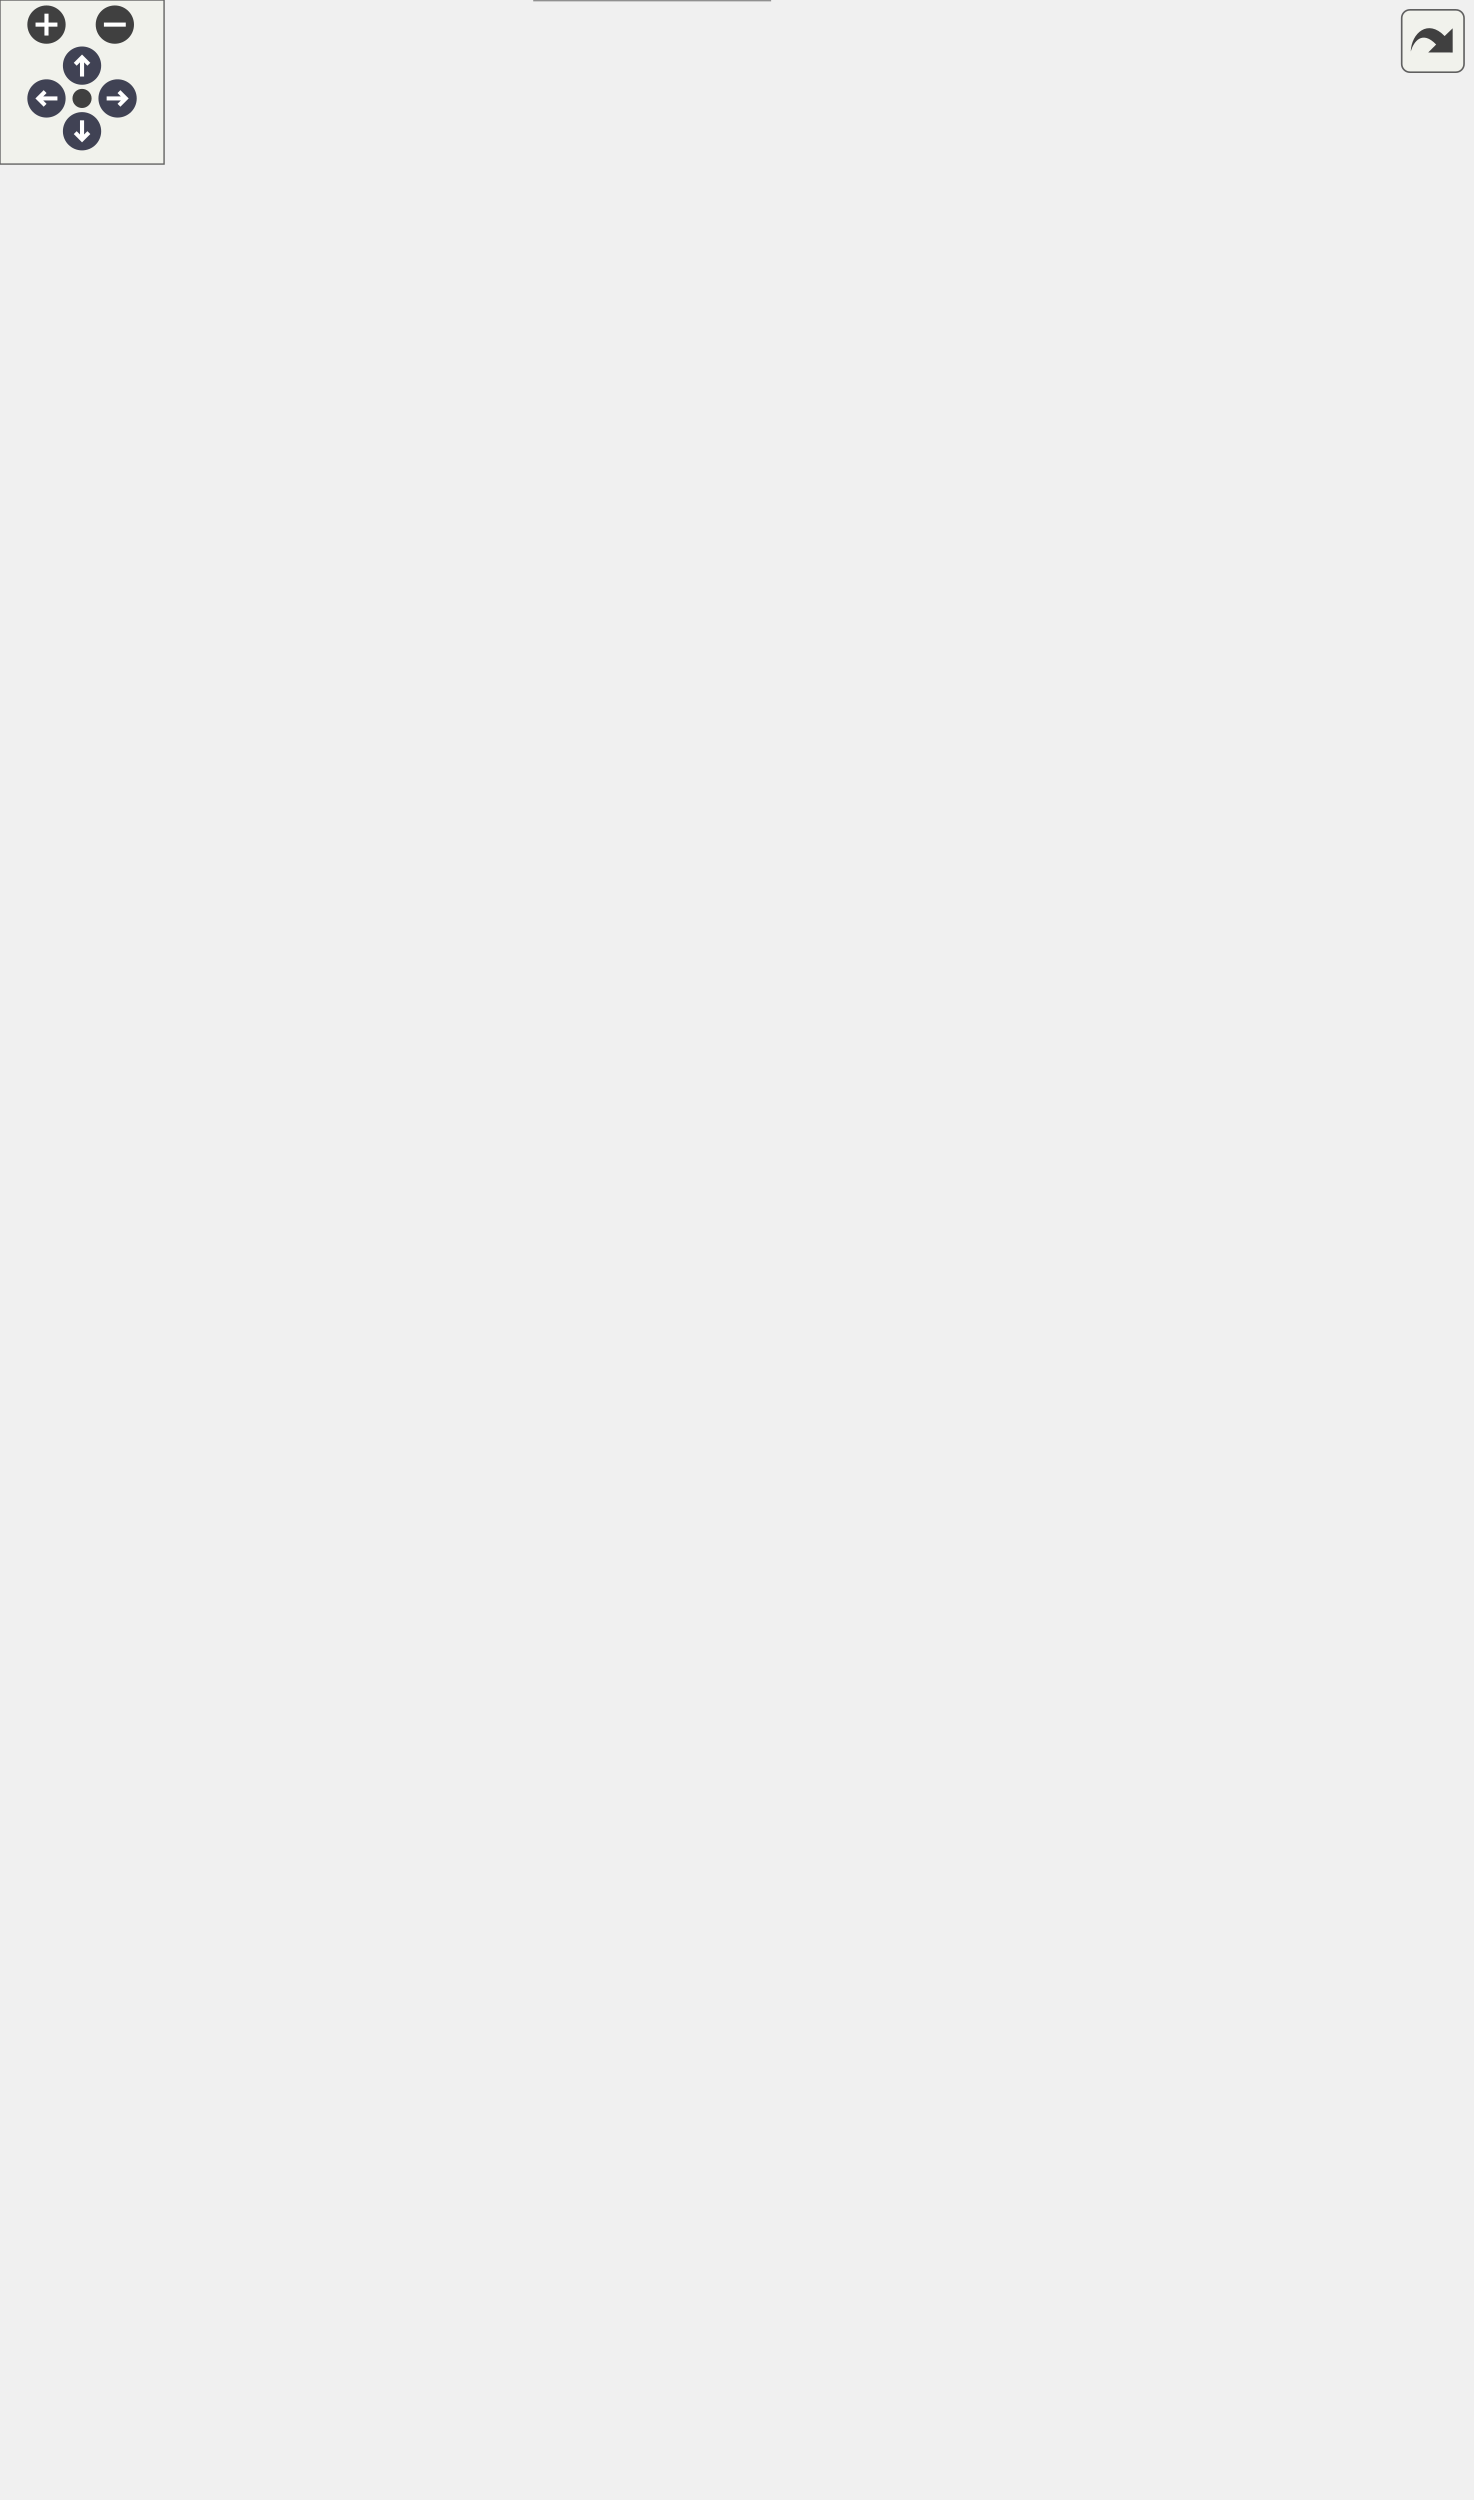
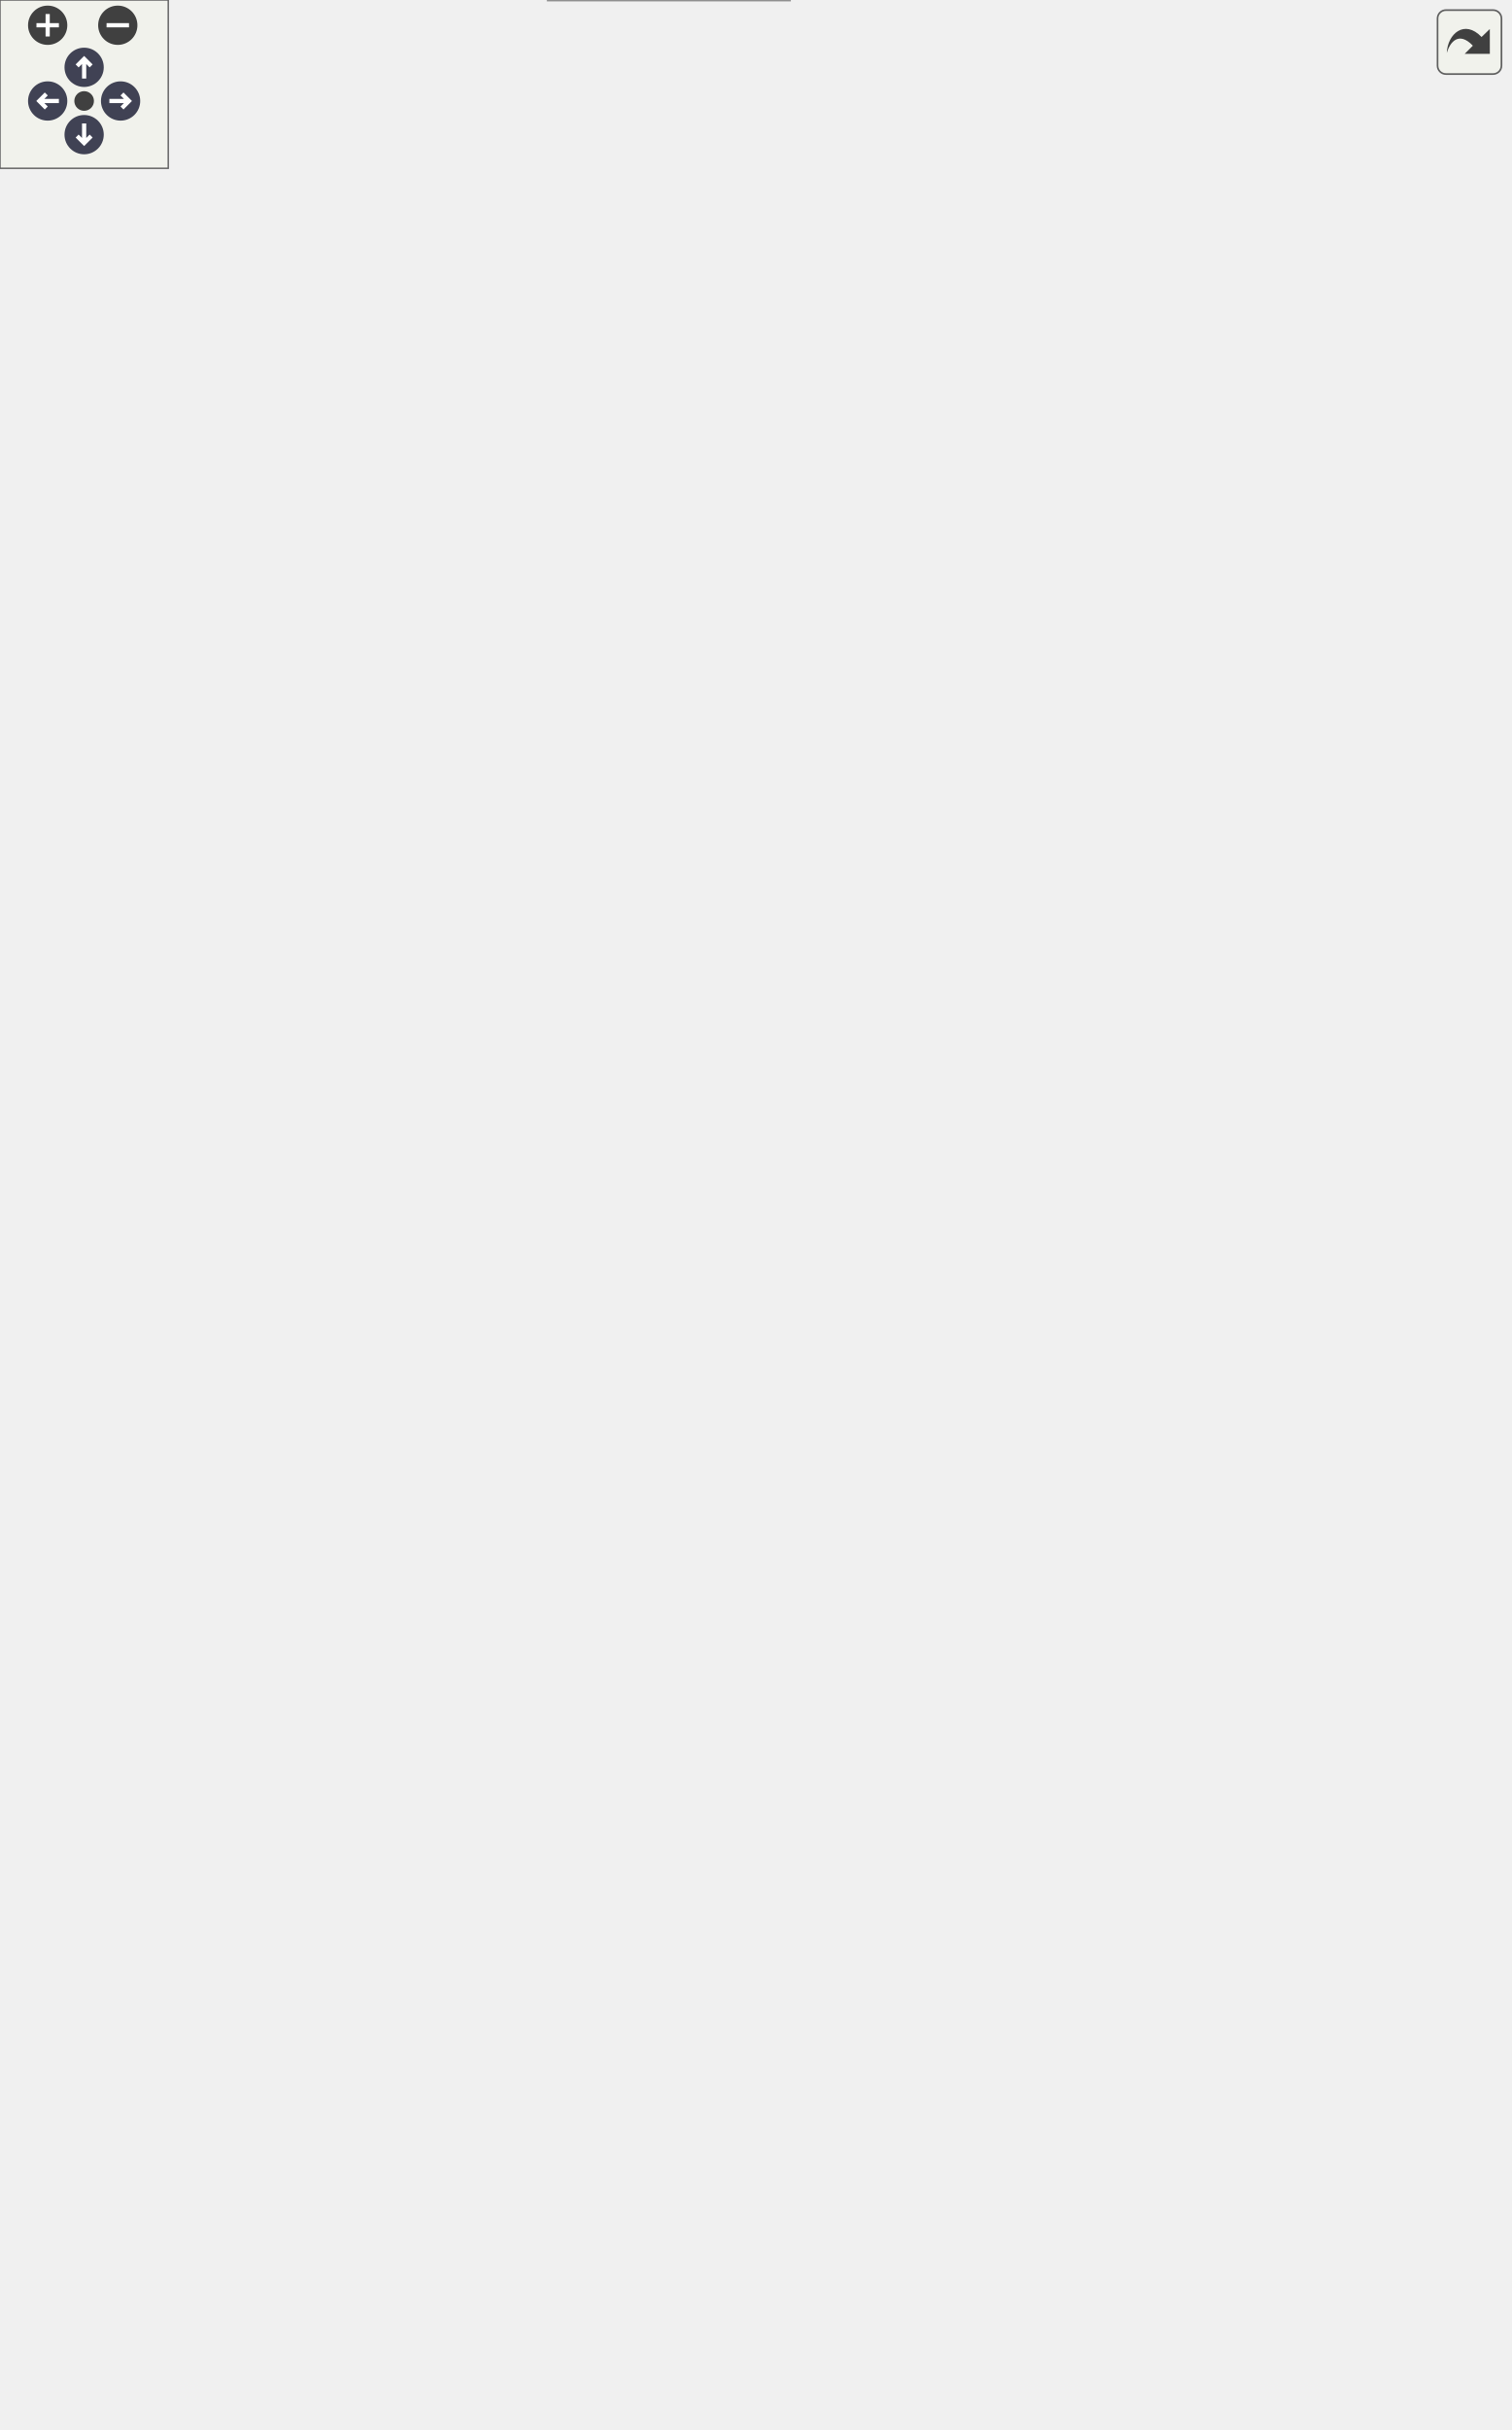
<svg xmlns="http://www.w3.org/2000/svg" xmlns:xlink="http://www.w3.org/1999/xlink" id="main" version="1.1" xml:space="preserve">
  <style type="text/css">
.node, .edge {opacity: 0.7;}
.node.selected, .edge.selected {opacity: 1;}
.edge:hover path { stroke: red; }
.edge:hover polygon { stroke: red; fill: red; }
</style>
  <defs>
    <circle id="rim" cx="0" cy="0" r="7" />
    <circle id="rim2" cx="0" cy="0" r="3.5" />
    <g id="zoomPlus">
      <use xlink:href="#rim" fill="#404040">
        <set attributeName="fill" to="#808080" begin="zoomplus.mouseover" end="zoomplus.mouseout" />
      </use>
      <path d="M-4,0h8M0,-4v8" fill="none" stroke="white" stroke-width="1.5" pointer-events="none" />
    </g>
    <g id="zoomMin">
      <use xlink:href="#rim" fill="#404040">
        <set attributeName="fill" to="#808080" begin="zoomminus.mouseover" end="zoomminus.mouseout" />
      </use>
      <path d="M-4,0h8" fill="none" stroke="white" stroke-width="1.5" pointer-events="none" />
    </g>
    <g id="arrowUp" transform="translate(30 24)">
      <use xlink:href="#rim" />
      <path pointer-events="none" fill="none" stroke="white" stroke-width="1.5" d="M0,-3.0v7 M-2.5,-0.5L0,-3.0L2.5,-0.5" />
    </g>
    <g id="arrowRight" transform="rotate(90) translate(36 -43)">
      <use xlink:href="#rim" />
      <path pointer-events="none" fill="none" stroke="white" stroke-width="1.5" d="M0,-3.0v7 M-2.5,-0.5L0,-3.0L2.5,-0.5" />
    </g>
    <g id="arrowDown" transform="rotate(180) translate(-30 -48)">
      <use xlink:href="#rim" />
      <path pointer-events="none" fill="none" stroke="white" stroke-width="1.5" d="M0,-3.0v7 M-2.5,-0.5L0,-3.0L2.5,-0.5" />
    </g>
    <g id="arrowLeft" transform="rotate(270) translate(-36 17)">
      <use xlink:href="#rim" />
      <path pointer-events="none" fill="none" stroke="white" stroke-width="1.5" d="M0,-3.0v7 M-2.5,-0.5L0,-3.0L2.5,-0.5" />
    </g>
    <g id="resetDef">
      <use xlink:href="#rim2" fill="#404040">
        <set attributeName="fill" to="#808080" begin="reset.mouseover" end="reset.mouseout" />
      </use>
    </g>
  </defs>
  <svg id="graph" class="graph">
    <g id="viewport">
      <g id="Node000001" class="node">
        <g id="a_Node000001">
          <a xlink:title=" ">
-             <polygon fill="#999999" stroke="#666666" points="123,-430.5 0,-430.5 0,-400.5 123,-400.5 123,-430.5" />
-             <text text-anchor="start" x="8" y="-418.5" font-family="Helvetica,sans-Serif" font-size="10.00">m_start_up::s_finalize</text>
-             <text text-anchor="middle" x="61.5" y="-407.5" font-family="Helvetica,sans-Serif" font-size="10.00">_modules</text>
+             <polygon fill="#999999" stroke="#666666" points="123,-406.5 0,-406.5 0,-376.5 123,-376.5 123,-406.5" />
+             <text text-anchor="start" x="8" y="-394.5" font-family="Helvetica,sans-Serif" font-size="10.00">m_start_up::s_finalize</text>
+             <text text-anchor="middle" x="61.5" y="-383.5" font-family="Helvetica,sans-Serif" font-size="10.00">_modules</text>
          </a>
        </g>
      </g>
      <g id="Node000002" class="node">
        <g id="a_Node000002">
          <a xlink:href="m__body__forces_8fpp_8f90.html#a443d3a65ceb45e6da170a6dc419d52c3" target="_top" xlink:title=" ">
-             <polygon fill="white" stroke="#666666" points="302,-853.5 175,-853.5 175,-823.5 302,-823.5 302,-853.5" />
-             <text text-anchor="start" x="183" y="-841.5" font-family="Helvetica,sans-Serif" font-size="10.00">s_finalize_body_forces</text>
-             <text text-anchor="middle" x="238.5" y="-830.5" font-family="Helvetica,sans-Serif" font-size="10.00">_module</text>
+             <polygon fill="white" stroke="#666666" points="302,-805.5 175,-805.5 175,-775.5 302,-775.5 302,-805.5" />
+             <text text-anchor="start" x="183" y="-793.5" font-family="Helvetica,sans-Serif" font-size="10.00">s_finalize_body_forces</text>
+             <text text-anchor="middle" x="238.5" y="-782.5" font-family="Helvetica,sans-Serif" font-size="10.00">_module</text>
          </a>
        </g>
      </g>
      <g id="edge1_Node000001_Node000002" class="edge">
        <g id="a_edge1_Node000001_Node000002">
          <a xlink:title=" ">
-             <path fill="none" stroke="#63b8ff" d="M64.18,-430.8C71.73,-496.83 104.5,-756.67 159,-814.5 161.11,-816.74 163.42,-818.77 165.88,-820.61" />
-             <polygon fill="#63b8ff" stroke="#63b8ff" points="164.44,-823.83 174.77,-826.18 168.15,-817.9 164.44,-823.83" />
+             <path fill="none" stroke="#63b8ff" d="M64.43,-406.73C72.73,-470.17 107.43,-712.57 159,-766.5 161.12,-768.72 163.45,-770.74 165.92,-772.57" />
+             <polygon fill="#63b8ff" stroke="#63b8ff" points="164.5,-775.81 174.84,-778.11 168.19,-769.86 164.5,-775.81" />
          </a>
        </g>
      </g>
      <g id="Node000003" class="node">
        <g id="a_Node000003">
          <a xlink:href="m__cbc_8fpp_8f90.html#af95ddc6a0b29deb32b0a8d0bd560c4e3" target="_top" xlink:title="Module deallocation and/or disassociation procedures.">
-             <polygon fill="white" stroke="#666666" points="301.5,-805 175.5,-805 175.5,-786 301.5,-786 301.5,-805" />
-             <text text-anchor="middle" x="238.5" y="-793" font-family="Helvetica,sans-Serif" font-size="10.00">s_finalize_cbc_module</text>
+             <polygon fill="white" stroke="#666666" points="301.5,-757 175.5,-757 175.5,-738 301.5,-738 301.5,-757" />
+             <text text-anchor="middle" x="238.5" y="-745" font-family="Helvetica,sans-Serif" font-size="10.00">s_finalize_cbc_module</text>
          </a>
        </g>
      </g>
      <g id="edge2_Node000001_Node000003" class="edge">
        <g id="a_edge2_Node000001_Node000003">
          <a xlink:title=" ">
-             <path fill="none" stroke="#63b8ff" d="M64.48,-430.67C72.9,-492.71 107.6,-726.3 159,-776.5 161.28,-778.73 163.78,-780.71 166.44,-782.48" />
-             <polygon fill="#63b8ff" stroke="#63b8ff" points="164.94,-785.65 175.39,-787.39 168.31,-779.51 164.94,-785.65" />
+             <path fill="none" stroke="#63b8ff" d="M61.89,-406.58C60.64,-459.32 63.92,-637.28 159,-728.5 161.3,-730.71 163.82,-732.68 166.49,-734.43" />
+             <polygon fill="#63b8ff" stroke="#63b8ff" points="165.02,-737.61 175.48,-739.31 168.36,-731.46 165.02,-737.61" />
          </a>
        </g>
      </g>
      <g id="Node000005" class="node">
        <g id="a_Node000005">
          <a xlink:href="m__data__output_8fpp_8f90.html#a5c99917e47ac8f5de3d4d589427d4505" target="_top" xlink:title="Module deallocation and/or disassociation procedures.">
-             <polygon fill="white" stroke="#666666" points="301.5,-767.5 175.5,-767.5 175.5,-737.5 301.5,-737.5 301.5,-767.5" />
-             <text text-anchor="start" x="183.5" y="-755.5" font-family="Helvetica,sans-Serif" font-size="10.00">s_finalize_data_output</text>
-             <text text-anchor="middle" x="238.5" y="-744.5" font-family="Helvetica,sans-Serif" font-size="10.00">_module</text>
+             <polygon fill="white" stroke="#666666" points="301.5,-719.5 175.5,-719.5 175.5,-689.5 301.5,-689.5 301.5,-719.5" />
+             <text text-anchor="start" x="183.5" y="-707.5" font-family="Helvetica,sans-Serif" font-size="10.00">s_finalize_data_output</text>
+             <text text-anchor="middle" x="238.5" y="-696.5" font-family="Helvetica,sans-Serif" font-size="10.00">_module</text>
          </a>
        </g>
      </g>
      <g id="edge4_Node000001_Node000005" class="edge">
        <g id="a_edge4_Node000001_Node000005">
          <a xlink:title=" ">
-             <path fill="none" stroke="#63b8ff" d="M62.48,-430.72C63.25,-480.82 72.65,-642.35 159,-728.5 161.37,-730.87 163.97,-733 166.73,-734.92" />
-             <polygon fill="#63b8ff" stroke="#63b8ff" points="165.06,-738 175.45,-740.09 168.63,-731.98 165.06,-738" />
+             <path fill="none" stroke="#63b8ff" d="M62.92,-406.57C65.09,-454.01 78.32,-601.85 159,-680.5 161.27,-682.72 163.75,-684.73 166.37,-686.56" />
+             <polygon fill="#63b8ff" stroke="#63b8ff" points="164.78,-689.69 175.17,-691.78 168.36,-683.67 164.78,-689.69" />
          </a>
        </g>
      </g>
      <g id="Node000006" class="node">
        <g id="a_Node000006">
          <a xlink:href="namespacem__derived__variables.html#ae8a62a7f25d9ea256e7c213c850c7070" target="_top" xlink:title="Deallocation procedures for the module.">
-             <polygon fill="white" stroke="#666666" points="298,-719 179,-719 179,-678 298,-678 298,-719" />
-             <text text-anchor="start" x="187" y="-707" font-family="Helvetica,sans-Serif" font-size="10.00">m_derived_variables</text>
-             <text text-anchor="start" x="187" y="-696" font-family="Helvetica,sans-Serif" font-size="10.00">::s_finalize_derived</text>
-             <text text-anchor="middle" x="238.5" y="-685" font-family="Helvetica,sans-Serif" font-size="10.00">_variables_module</text>
+             <polygon fill="white" stroke="#666666" points="298,-671 179,-671 179,-630 298,-630 298,-671" />
+             <text text-anchor="start" x="187" y="-659" font-family="Helvetica,sans-Serif" font-size="10.00">m_derived_variables</text>
+             <text text-anchor="start" x="187" y="-648" font-family="Helvetica,sans-Serif" font-size="10.00">::s_finalize_derived</text>
+             <text text-anchor="middle" x="238.5" y="-637" font-family="Helvetica,sans-Serif" font-size="10.00">_variables_module</text>
          </a>
        </g>
      </g>
      <g id="edge5_Node000001_Node000006" class="edge">
        <g id="a_edge5_Node000001_Node000006">
          <a xlink:title=" ">
-             <path fill="none" stroke="#63b8ff" d="M63.95,-430.71C68.87,-474.12 88.8,-599.94 159,-669.5 162.28,-672.75 165.96,-675.64 169.88,-678.21" />
-             <polygon fill="#63b8ff" stroke="#63b8ff" points="168.4,-681.4 178.81,-683.34 171.88,-675.33 168.4,-681.4" />
+             <path fill="none" stroke="#63b8ff" d="M64.64,-406.74C71.12,-447.39 94.26,-559.51 159,-621.5 162.34,-624.69 166.06,-627.54 170.01,-630.08" />
+             <polygon fill="#63b8ff" stroke="#63b8ff" points="168.56,-633.28 178.99,-635.16 172.01,-627.19 168.56,-633.28" />
          </a>
        </g>
      </g>
      <g id="Node000009" class="node">
        <g id="a_Node000009">
          <a xlink:href="m__fftw_8fpp_8f90.html#a4724c38572698afaf830fd7e58864ed2" target="_top" xlink:title="The purpose of this subroutine is to destroy the fftw plan that will be used in the forward and backw...">
-             <polygon fill="white" stroke="#666666" points="302.5,-660 174.5,-660 174.5,-641 302.5,-641 302.5,-660" />
-             <text text-anchor="middle" x="238.5" y="-648" font-family="Helvetica,sans-Serif" font-size="10.00">s_finalize_fftw_module</text>
+             <polygon fill="white" stroke="#666666" points="302.5,-612 174.5,-612 174.5,-593 302.5,-593 302.5,-612" />
+             <text text-anchor="middle" x="238.5" y="-600" font-family="Helvetica,sans-Serif" font-size="10.00">s_finalize_fftw_module</text>
          </a>
        </g>
      </g>
      <g id="edge8_Node000001_Node000009" class="edge">
        <g id="a_edge8_Node000001_Node000009">
          <a xlink:title=" ">
-             <path fill="none" stroke="#63b8ff" d="M64.62,-430.52C71,-469.98 93.81,-577.25 159,-631.5 161.03,-633.19 163.18,-634.73 165.43,-636.14" />
-             <polygon fill="#63b8ff" stroke="#63b8ff" points="164.05,-639.37 174.53,-640.94 167.32,-633.17 164.05,-639.37" />
+             <path fill="none" stroke="#63b8ff" d="M65.57,-406.72C73.77,-443.27 99.7,-536.4 159,-583.5 161.19,-585.24 163.51,-586.82 165.94,-588.26" />
+             <polygon fill="#63b8ff" stroke="#63b8ff" points="164.59,-591.51 175.1,-592.89 167.75,-585.26 164.59,-591.51" />
          </a>
        </g>
      </g>
      <g id="Node000010" class="node">
        <g id="a_Node000010">
          <a xlink:href="m__global__parameters_8fpp_8f90.html#a9833b61cf2ce198eca8f0adb4b73f512" target="_top" xlink:title="Module deallocation and/or disassociation procedures.">
-             <polygon fill="white" stroke="#666666" points="318,-622.5 159,-622.5 159,-592.5 318,-592.5 318,-622.5" />
-             <text text-anchor="start" x="167" y="-610.5" font-family="Helvetica,sans-Serif" font-size="10.00">s_finalize_global_parameters</text>
-             <text text-anchor="middle" x="238.5" y="-599.5" font-family="Helvetica,sans-Serif" font-size="10.00">_module</text>
+             <polygon fill="white" stroke="#666666" points="318,-574.5 159,-574.5 159,-544.5 318,-544.5 318,-574.5" />
+             <text text-anchor="start" x="167" y="-562.5" font-family="Helvetica,sans-Serif" font-size="10.00">s_finalize_global_parameters</text>
+             <text text-anchor="middle" x="238.5" y="-551.5" font-family="Helvetica,sans-Serif" font-size="10.00">_module</text>
          </a>
        </g>
      </g>
      <g id="edge9_Node000001_Node000010" class="edge">
        <g id="a_edge9_Node000001_Node000010">
          <a xlink:title=" ">
-             <path fill="none" stroke="#63b8ff" d="M66.94,-430.57C77.38,-463.4 106.66,-541.77 159,-583.5 160.77,-584.91 162.61,-586.23 164.53,-587.48" />
-             <polygon fill="#63b8ff" stroke="#63b8ff" points="162.86,-590.56 173.28,-592.47 166.32,-584.48 162.86,-590.56" />
+             <path fill="none" stroke="#63b8ff" d="M68.49,-406.62C80.87,-435.95 112.12,-500.7 159,-535.5 160.86,-536.88 162.8,-538.18 164.8,-539.41" />
+             <polygon fill="#63b8ff" stroke="#63b8ff" points="163.46,-542.66 173.93,-544.33 166.79,-536.5 163.46,-542.66" />
          </a>
        </g>
      </g>
      <g id="Node000011" class="node">
        <g id="a_Node000011">
          <a xlink:href="m__hyperelastic_8fpp_8f90.html#ae2824004655839651fc4de6bb6b52b79" target="_top" xlink:title=" ">
-             <polygon fill="white" stroke="#666666" points="302.5,-574.5 174.5,-574.5 174.5,-544.5 302.5,-544.5 302.5,-574.5" />
-             <text text-anchor="start" x="182.5" y="-562.5" font-family="Helvetica,sans-Serif" font-size="10.00">s_finalize_hyperelastic</text>
-             <text text-anchor="middle" x="238.5" y="-551.5" font-family="Helvetica,sans-Serif" font-size="10.00">_module</text>
+             <polygon fill="white" stroke="#666666" points="302.5,-526.5 174.5,-526.5 174.5,-496.5 302.5,-496.5 302.5,-526.5" />
+             <text text-anchor="start" x="182.5" y="-514.5" font-family="Helvetica,sans-Serif" font-size="10.00">s_finalize_hyperelastic</text>
+             <text text-anchor="middle" x="238.5" y="-503.5" font-family="Helvetica,sans-Serif" font-size="10.00">_module</text>
          </a>
        </g>
      </g>
      <g id="edge10_Node000001_Node000011" class="edge">
        <g id="a_edge10_Node000001_Node000011">
          <a xlink:title=" ">
-             <path fill="none" stroke="#63b8ff" d="M70.73,-430.85C85.19,-456.36 117.6,-507.47 159,-535.5 161.38,-537.11 163.87,-538.62 166.44,-540.02" />
-             <polygon fill="#63b8ff" stroke="#63b8ff" points="164.92,-543.18 175.44,-544.44 168,-536.89 164.92,-543.18" />
+             <path fill="none" stroke="#63b8ff" d="M73.87,-406.78C90.36,-427.91 122.92,-465.88 159,-487.5 161.81,-489.18 164.75,-490.76 167.77,-492.23" />
+             <polygon fill="#63b8ff" stroke="#63b8ff" points="166.49,-495.49 177.05,-496.35 169.33,-489.09 166.49,-495.49" />
          </a>
        </g>
      </g>
      <g id="Node000012" class="node">
        <g id="a_Node000012">
-           <a xlink:href="m__hypoelastic_8fpp_8f90.html#a9684222d7f04cad86ab219ae2fb0022d" target="_top" xlink:title=" ">
-             <polygon fill="white" stroke="#666666" points="300.5,-526.5 176.5,-526.5 176.5,-496.5 300.5,-496.5 300.5,-526.5" />
-             <text text-anchor="start" x="184.5" y="-514.5" font-family="Helvetica,sans-Serif" font-size="10.00">s_finalize_hypoelastic</text>
-             <text text-anchor="middle" x="238.5" y="-503.5" font-family="Helvetica,sans-Serif" font-size="10.00">_module</text>
-           </a>
-         </g>
-       </g>
-       <g id="edge11_Node000001_Node000012" class="edge">
-         <g id="a_edge11_Node000001_Node000012">
-           <a xlink:title=" ">
-             <path fill="none" stroke="#63b8ff" d="M79.08,-430.71C97.42,-446.82 128.42,-472.01 159,-487.5 162.72,-489.38 166.61,-491.15 170.59,-492.8" />
-             <polygon fill="#63b8ff" stroke="#63b8ff" points="169.41,-496.1 179.99,-496.45 171.94,-489.57 169.41,-496.1" />
-           </a>
-         </g>
-       </g>
-       <g id="Node000013" class="node">
-         <g id="a_Node000013">
          <a xlink:href="m__bubbles__EL_8fpp_8f90.html#afff95b91930f265351b88be62c36c22e" target="_top" xlink:title="The purpose of this subroutine is to deallocate variables.">
            <polygon fill="white" stroke="#666666" points="298,-478.5 179,-478.5 179,-448.5 298,-448.5 298,-478.5" />
            <text text-anchor="start" x="187" y="-466.5" font-family="Helvetica,sans-Serif" font-size="10.00">s_finalize_lagrangian</text>
            <text text-anchor="middle" x="238.5" y="-455.5" font-family="Helvetica,sans-Serif" font-size="10.00">_solver</text>
          </a>
        </g>
      </g>
-       <g id="edge12_Node000001_Node000013" class="edge">
-         <g id="a_edge12_Node000001_Node000013">
-           <a xlink:title=" ">
-             <path fill="none" stroke="#63b8ff" d="M117.39,-430.56C135.06,-435.4 154.81,-440.82 173.1,-445.84" />
-             <polygon fill="#63b8ff" stroke="#63b8ff" points="172.23,-449.23 182.8,-448.5 174.09,-442.48 172.23,-449.23" />
-           </a>
-         </g>
-       </g>
-       <g id="Node000014" class="node">
-         <g id="a_Node000014">
+       <g id="edge11_Node000001_Node000012" class="edge">
+         <g id="a_edge11_Node000001_Node000012">
+           <a xlink:title=" ">
+             <path fill="none" stroke="#63b8ff" d="M89.82,-406.6C108.84,-416.74 135.01,-429.94 159,-439.5 163.84,-441.43 168.9,-443.3 174.02,-445.08" />
+             <polygon fill="#63b8ff" stroke="#63b8ff" points="173.29,-448.53 183.88,-448.4 175.52,-441.89 173.29,-448.53" />
+           </a>
+         </g>
+       </g>
+       <g id="Node000013" class="node">
+         <g id="a_Node000013">
          <a xlink:href="m__mpi__proxy_8fpp_8f90.html#a070c3030224a1c09edc7582679e5e1b6" target="_top" xlink:title="Module deallocation and/or disassociation procedures.">
            <polygon fill="white" stroke="#666666" points="298,-430.5 179,-430.5 179,-400.5 298,-400.5 298,-430.5" />
            <text text-anchor="start" x="187" y="-418.5" font-family="Helvetica,sans-Serif" font-size="10.00">s_finalize_mpi_proxy</text>
            <text text-anchor="middle" x="238.5" y="-407.5" font-family="Helvetica,sans-Serif" font-size="10.00">_module</text>
          </a>
        </g>
      </g>
-       <g id="edge13_Node000001_Node000014" class="edge">
-         <g id="a_edge13_Node000001_Node000014">
-           <a xlink:title=" ">
-             <path fill="none" stroke="#63b8ff" d="M123.22,-415.5C137.89,-415.5 153.68,-415.5 168.7,-415.5" />
-             <polygon fill="#63b8ff" stroke="#63b8ff" points="168.96,-419 178.96,-415.5 168.96,-412 168.96,-419" />
-           </a>
-         </g>
-       </g>
-       <g id="Node000015" class="node">
-         <g id="a_Node000015">
+       <g id="edge12_Node000001_Node000013" class="edge">
+         <g id="a_edge12_Node000001_Node000013">
+           <a xlink:title=" ">
+             <path fill="none" stroke="#63b8ff" d="M123.22,-399.83C137.89,-401.84 153.68,-404.01 168.7,-406.07" />
+             <polygon fill="#63b8ff" stroke="#63b8ff" points="168.57,-409.58 178.96,-407.47 169.52,-402.64 168.57,-409.58" />
+           </a>
+         </g>
+       </g>
+       <g id="Node000014" class="node">
+         <g id="a_Node000014">
          <a xlink:href="m__phase__change_8fpp_8f90.html#affaf2bb01860872aa2bed50fb3b84930" target="_top" xlink:title="This subroutine finalizes the phase change module.">
            <polygon fill="white" stroke="#666666" points="297,-382.5 180,-382.5 180,-352.5 297,-352.5 297,-382.5" />
            <text text-anchor="start" x="188" y="-370.5" font-family="Helvetica,sans-Serif" font-size="10.00">s_finalize_relaxation</text>
            <text text-anchor="middle" x="238.5" y="-359.5" font-family="Helvetica,sans-Serif" font-size="10.00">_solver_module</text>
          </a>
        </g>
      </g>
-       <g id="edge14_Node000001_Node000015" class="edge">
-         <g id="a_edge14_Node000001_Node000015">
-           <a xlink:title=" ">
-             <path fill="none" stroke="#63b8ff" d="M117.39,-400.44C135.06,-395.6 154.81,-390.18 173.1,-385.16" />
-             <polygon fill="#63b8ff" stroke="#63b8ff" points="174.09,-388.52 182.8,-382.5 172.23,-381.77 174.09,-388.52" />
-           </a>
-         </g>
-       </g>
-       <g id="Node000016" class="node">
-         <g id="a_Node000016">
+       <g id="edge13_Node000001_Node000014" class="edge">
+         <g id="a_edge13_Node000001_Node000014">
+           <a xlink:title=" ">
+             <path fill="none" stroke="#63b8ff" d="M123.22,-383.17C138.28,-381.11 154.51,-378.88 169.88,-376.77" />
+             <polygon fill="#63b8ff" stroke="#63b8ff" points="170.41,-380.23 179.84,-375.41 169.45,-373.3 170.41,-380.23" />
+           </a>
+         </g>
+       </g>
+       <g id="Node000015" class="node">
+         <g id="a_Node000015">
          <a xlink:href="m__rhs_8fpp_8f90.html#a7c634ac045ff9152d8894ed4dafc453d" target="_top" xlink:title="Module deallocation and/or disassociation procedures.">
            <polygon fill="white" stroke="#666666" points="301,-334 176,-334 176,-315 301,-315 301,-334" />
            <text text-anchor="middle" x="238.5" y="-322" font-family="Helvetica,sans-Serif" font-size="10.00">s_finalize_rhs_module</text>
          </a>
        </g>
      </g>
-       <g id="edge15_Node000001_Node000016" class="edge">
-         <g id="a_edge15_Node000001_Node000016">
-           <a xlink:title=" ">
-             <path fill="none" stroke="#63b8ff" d="M78.58,-400.23C96.72,-383.84 127.78,-358.17 159,-343.5 164.2,-341.06 169.75,-338.91 175.41,-337.02" />
-             <polygon fill="#63b8ff" stroke="#63b8ff" points="176.44,-340.37 184.97,-334.09 174.39,-333.67 176.44,-340.37" />
-           </a>
-         </g>
-       </g>
-       <g id="Node000017" class="node">
-         <g id="a_Node000017">
+       <g id="edge14_Node000001_Node000015" class="edge">
+         <g id="a_edge14_Node000001_Node000015">
+           <a xlink:title=" ">
+             <path fill="none" stroke="#63b8ff" d="M88.82,-376.39C107.83,-365.99 134.39,-352.47 159,-343.5 165.88,-340.99 173.23,-338.71 180.56,-336.68" />
+             <polygon fill="#63b8ff" stroke="#63b8ff" points="181.72,-339.99 190.5,-334.06 179.94,-333.22 181.72,-339.99" />
+           </a>
+         </g>
+       </g>
+       <g id="Node000016" class="node">
+         <g id="a_Node000016">
          <a xlink:href="m__riemann__solvers_8fpp_8f90.html#aca4cdda8feb68af82a25f30501bc1319" target="_top" xlink:title="Module deallocation and/or disassociation procedures.">
            <polygon fill="white" stroke="#666666" points="292.5,-296.5 184.5,-296.5 184.5,-266.5 292.5,-266.5 292.5,-296.5" />
            <text text-anchor="start" x="192.5" y="-284.5" font-family="Helvetica,sans-Serif" font-size="10.00">s_finalize_riemann</text>
            <text text-anchor="middle" x="238.5" y="-273.5" font-family="Helvetica,sans-Serif" font-size="10.00">_solvers_module</text>
          </a>
        </g>
      </g>
-       <g id="edge16_Node000001_Node000017" class="edge">
-         <g id="a_edge16_Node000001_Node000017">
-           <a xlink:title=" ">
-             <path fill="none" stroke="#63b8ff" d="M72.11,-400.12C87.58,-376.59 120.24,-331.74 159,-306.5 163.91,-303.3 169.27,-300.48 174.79,-298.01" />
-             <polygon fill="#63b8ff" stroke="#63b8ff" points="176.28,-301.19 184.21,-294.16 173.63,-294.71 176.28,-301.19" />
-           </a>
-         </g>
-       </g>
-       <g id="Node000018" class="node">
-         <g id="a_Node000018">
+       <g id="edge15_Node000001_Node000016" class="edge">
+         <g id="a_edge15_Node000001_Node000016">
+           <a xlink:title=" ">
+             <path fill="none" stroke="#63b8ff" d="M75.75,-376.49C93.14,-357.66 125.39,-325.53 159,-306.5 164.02,-303.66 169.41,-301.09 174.93,-298.78" />
+             <polygon fill="#63b8ff" stroke="#63b8ff" points="176.24,-302.02 184.29,-295.13 173.7,-295.5 176.24,-302.02" />
+           </a>
+         </g>
+       </g>
+       <g id="Node000017" class="node">
+         <g id="a_Node000017">
          <a xlink:href="m__surface__tension_8fpp_8f90.html#ad74fb95feb5dc6eec325d004f49d6eaf" target="_top" xlink:title=" ">
            <polygon fill="white" stroke="#666666" points="290.5,-248.5 186.5,-248.5 186.5,-218.5 290.5,-218.5 290.5,-248.5" />
            <text text-anchor="start" x="194.5" y="-236.5" font-family="Helvetica,sans-Serif" font-size="10.00">s_finalize_surface</text>
            <text text-anchor="middle" x="238.5" y="-225.5" font-family="Helvetica,sans-Serif" font-size="10.00">_tension_module</text>
          </a>
        </g>
      </g>
-       <g id="edge17_Node000001_Node000018" class="edge">
-         <g id="a_edge17_Node000001_Node000018">
-           <a xlink:title=" ">
-             <path fill="none" stroke="#63b8ff" d="M67.54,-400.37C78.79,-368.95 108.96,-296.3 159,-257.5 164.37,-253.33 170.47,-249.89 176.83,-247.04" />
-             <polygon fill="#63b8ff" stroke="#63b8ff" points="178.3,-250.22 186.29,-243.27 175.71,-243.72 178.3,-250.22" />
-           </a>
-         </g>
-       </g>
-       <g id="Node000019" class="node">
-         <g id="a_Node000019">
+       <g id="edge16_Node000001_Node000017" class="edge">
+         <g id="a_edge16_Node000001_Node000017">
+           <a xlink:title=" ">
+             <path fill="none" stroke="#63b8ff" d="M69.4,-376.14C82.68,-348.29 114.49,-289.39 159,-257.5 164.45,-253.6 170.54,-250.32 176.87,-247.56" />
+             <polygon fill="#63b8ff" stroke="#63b8ff" points="178.2,-250.8 186.24,-243.9 175.65,-244.28 178.2,-250.8" />
+           </a>
+         </g>
+       </g>
+       <g id="Node000018" class="node">
+         <g id="a_Node000018">
          <a xlink:href="m__time__steppers_8fpp_8f90.html#a6db3015033cc309caa1989836b7258b6" target="_top" xlink:title="Module deallocation and/or disassociation procedures.">
            <polygon fill="white" stroke="#666666" points="307,-200.5 170,-200.5 170,-170.5 307,-170.5 307,-200.5" />
            <text text-anchor="start" x="178" y="-188.5" font-family="Helvetica,sans-Serif" font-size="10.00">s_finalize_time_steppers</text>
            <text text-anchor="middle" x="238.5" y="-177.5" font-family="Helvetica,sans-Serif" font-size="10.00">_module</text>
          </a>
        </g>
      </g>
-       <g id="edge18_Node000001_Node000019" class="edge">
-         <g id="a_edge18_Node000001_Node000019">
-           <a xlink:title=" ">
-             <path fill="none" stroke="#63b8ff" d="M65.24,-400.27C72.88,-362.25 98,-262.43 159,-209.5 160.49,-208.2 162.06,-206.98 163.67,-205.82" />
-             <polygon fill="#63b8ff" stroke="#63b8ff" points="165.52,-208.79 172.19,-200.55 161.84,-202.84 165.52,-208.79" />
-           </a>
-         </g>
-       </g>
-       <g id="Node000021" class="node">
-         <g id="a_Node000021">
+       <g id="edge17_Node000001_Node000018" class="edge">
+         <g id="a_edge17_Node000001_Node000018">
+           <a xlink:title=" ">
+             <path fill="none" stroke="#63b8ff" d="M66.27,-376.24C75.69,-341.36 103.56,-255.26 159,-209.5 160.57,-208.21 162.2,-206.98 163.89,-205.83" />
+             <polygon fill="#63b8ff" stroke="#63b8ff" points="165.94,-208.68 172.76,-200.57 162.37,-202.66 165.94,-208.68" />
+           </a>
+         </g>
+       </g>
+       <g id="Node000020" class="node">
+         <g id="a_Node000020">
          <a xlink:href="m__variables__conversion_8fpp_8f90.html#ace14d66a864f202904444921d6927a20" target="_top" xlink:title=" ">
            <polygon fill="white" stroke="#666666" points="297,-152.5 180,-152.5 180,-122.5 297,-122.5 297,-152.5" />
            <text text-anchor="start" x="188" y="-140.5" font-family="Helvetica,sans-Serif" font-size="10.00">s_finalize_variables</text>
            <text text-anchor="middle" x="238.5" y="-129.5" font-family="Helvetica,sans-Serif" font-size="10.00">_conversion_module</text>
          </a>
        </g>
      </g>
-       <g id="edge20_Node000001_Node000021" class="edge">
-         <g id="a_edge20_Node000001_Node000021">
-           <a xlink:title=" ">
-             <path fill="none" stroke="#63b8ff" d="M63.72,-400.4C68.07,-356.74 86.67,-229.18 159,-161.5 162.52,-158.2 166.48,-155.36 170.71,-152.91" />
-             <polygon fill="#63b8ff" stroke="#63b8ff" points="172.33,-156.01 179.69,-148.4 169.19,-149.76 172.33,-156.01" />
-           </a>
-         </g>
-       </g>
-       <g id="Node000022" class="node">
-         <g id="a_Node000022">
+       <g id="edge19_Node000001_Node000020" class="edge">
+         <g id="a_edge19_Node000001_Node000020">
+           <a xlink:title=" ">
+             <path fill="none" stroke="#63b8ff" d="M64.4,-376.35C70.35,-335.44 92.35,-221.76 159,-161.5 162.58,-158.27 166.58,-155.47 170.84,-153.04" />
+             <polygon fill="#63b8ff" stroke="#63b8ff" points="172.45,-156.15 179.86,-148.58 169.35,-149.88 172.45,-156.15" />
+           </a>
+         </g>
+       </g>
+       <g id="Node000021" class="node">
+         <g id="a_Node000021">
          <a xlink:href="m__viscous_8fpp_8f90.html#af6e985e68f4bbcb8f86c1dc6dd47e14a" target="_top" xlink:title=" ">
            <polygon fill="white" stroke="#666666" points="290.5,-104.5 186.5,-104.5 186.5,-74.5 290.5,-74.5 290.5,-104.5" />
            <text text-anchor="start" x="194.5" y="-92.5" font-family="Helvetica,sans-Serif" font-size="10.00">s_finalize_viscous</text>
            <text text-anchor="middle" x="238.5" y="-81.5" font-family="Helvetica,sans-Serif" font-size="10.00">_module</text>
          </a>
        </g>
      </g>
-       <g id="edge21_Node000001_Node000022" class="edge">
-         <g id="a_edge21_Node000001_Node000022">
-           <a xlink:title=" ">
-             <path fill="none" stroke="#63b8ff" d="M62.67,-400.46C64.07,-351.69 75.19,-196.26 159,-113.5 164.16,-108.41 170.37,-104.39 177.01,-101.22" />
-             <polygon fill="#63b8ff" stroke="#63b8ff" points="178.35,-104.45 186.26,-97.41 175.68,-97.98 178.35,-104.45" />
-           </a>
-         </g>
-       </g>
-       <g id="Node000023" class="node">
-         <g id="a_Node000023">
+       <g id="edge20_Node000001_Node000021" class="edge">
+         <g id="a_edge20_Node000001_Node000021">
+           <a xlink:title=" ">
+             <path fill="none" stroke="#63b8ff" d="M63.16,-376.34C66.01,-329.98 81,-188.64 159,-113.5 164.22,-108.47 170.47,-104.49 177.13,-101.34" />
+             <polygon fill="#63b8ff" stroke="#63b8ff" points="178.47,-104.58 186.4,-97.55 175.82,-98.1 178.47,-104.58" />
+           </a>
+         </g>
+       </g>
+       <g id="Node000022" class="node">
+         <g id="a_Node000022">
          <a xlink:href="m__weno_8fpp_8f90.html#a58db4ca1aba01851c9aca95c2b57be37" target="_top" xlink:title="Module deallocation and/or disassociation procedures.">
            <polygon fill="white" stroke="#666666" points="306.5,-56 170.5,-56 170.5,-37 306.5,-37 306.5,-56" />
            <text text-anchor="middle" x="238.5" y="-44" font-family="Helvetica,sans-Serif" font-size="10.00">s_finalize_weno_module</text>
          </a>
        </g>
      </g>
-       <g id="edge22_Node000001_Node000023" class="edge">
-         <g id="a_edge22_Node000001_Node000023">
-           <a xlink:title=" ">
-             <path fill="none" stroke="#63b8ff" d="M64.61,-400.38C73.41,-339.59 108.98,-113.97 159,-65.5 160.47,-64.07 162.03,-62.75 163.67,-61.52" />
-             <polygon fill="#63b8ff" stroke="#63b8ff" points="165.73,-64.36 172.38,-56.11 162.03,-58.41 165.73,-64.36" />
-           </a>
-         </g>
-       </g>
-       <g id="Node000024" class="node">
-         <g id="a_Node000024">
+       <g id="edge21_Node000001_Node000022" class="edge">
+         <g id="a_edge21_Node000001_Node000022">
+           <a xlink:title=" ">
+             <path fill="none" stroke="#63b8ff" d="M62.06,-376.19C61.45,-324.24 66.82,-153.15 159,-65.5 160.49,-64.09 162.06,-62.77 163.7,-61.55" />
+             <polygon fill="#63b8ff" stroke="#63b8ff" points="165.76,-64.4 172.45,-56.19 162.1,-58.43 165.76,-64.4" />
+           </a>
+         </g>
+       </g>
+       <g id="Node000023" class="node">
+         <g id="a_Node000023">
          <a xlink:href="m__mpi__common_8fpp_8f90.html#a7e1e245c35e289bd5b4f843555a7e98c" target="_top" xlink:title="The subroutine finalizes the MPI execution environment.">
            <polygon fill="white" stroke="#666666" points="281.5,-19 195.5,-19 195.5,0 281.5,0 281.5,-19" />
            <text text-anchor="middle" x="238.5" y="-7" font-family="Helvetica,sans-Serif" font-size="10.00">s_mpi_finalize</text>
          </a>
        </g>
      </g>
-       <g id="edge23_Node000001_Node000024" class="edge">
-         <g id="a_edge23_Node000001_Node000024">
-           <a xlink:title=" ">
-             <path fill="none" stroke="#63b8ff" d="M64.19,-400.09C71.68,-334.76 103.9,-81.6 159,-27.5 166.26,-20.37 175.73,-15.84 185.57,-13.01" />
-             <polygon fill="#63b8ff" stroke="#63b8ff" points="186.52,-16.38 195.47,-10.71 184.94,-9.57 186.52,-16.38" />
+       <g id="edge22_Node000001_Node000023" class="edge">
+         <g id="a_edge22_Node000001_Node000023">
+           <a xlink:title=" ">
+             <path fill="none" stroke="#63b8ff" d="M64.45,-376.19C72.73,-313.57 106.94,-77.83 159,-27.5 166.24,-20.5 175.61,-16.02 185.35,-13.18" />
+             <polygon fill="#63b8ff" stroke="#63b8ff" points="186.22,-16.58 195.15,-10.87 184.61,-9.76 186.22,-16.58" />
          </a>
        </g>
      </g>
      <g id="Node000004" class="node">
        <g id="a_Node000004">
          <a xlink:href="m__cbc_8fpp_8f90.html#a04579972655706c69a3c1c45c7327af8" target="_top" xlink:title=" ">
-             <polygon fill="white" stroke="#666666" points="509,-805 383,-805 383,-786 509,-786 509,-805" />
-             <text text-anchor="middle" x="446" y="-793" font-family="Helvetica,sans-Serif" font-size="10.00">s_any_cbc_boundaries</text>
+             <polygon fill="white" stroke="#666666" points="509,-757 383,-757 383,-738 509,-738 509,-757" />
+             <text text-anchor="middle" x="446" y="-745" font-family="Helvetica,sans-Serif" font-size="10.00">s_any_cbc_boundaries</text>
          </a>
        </g>
      </g>
      <g id="edge3_Node000003_Node000004" class="edge">
        <g id="a_edge3_Node000003_Node000004">
          <a xlink:title=" ">
-             <path fill="none" stroke="#63b8ff" d="M301.71,-795.5C324.15,-795.5 349.65,-795.5 372.86,-795.5" />
-             <polygon fill="#63b8ff" stroke="#63b8ff" points="373,-799 383,-795.5 373,-792 373,-799" />
+             <path fill="none" stroke="#63b8ff" d="M301.71,-747.5C324.15,-747.5 349.65,-747.5 372.86,-747.5" />
+             <polygon fill="#63b8ff" stroke="#63b8ff" points="373,-751 383,-747.5 373,-744 373,-751" />
          </a>
        </g>
      </g>
      <g id="Node000007" class="node">
        <g id="a_Node000007">
          <a xlink:href="m__data__output_8fpp_8f90.html#a4de9eb23a59af9817d3b69f8d6598614" target="_top" xlink:title="Closes communication files.">
-             <polygon fill="white" stroke="#666666" points="498,-726 394,-726 394,-707 498,-707 498,-726" />
-             <text text-anchor="middle" x="446" y="-714" font-family="Helvetica,sans-Serif" font-size="10.00">s_close_com_files</text>
+             <polygon fill="white" stroke="#666666" points="498,-678 394,-678 394,-659 498,-659 498,-678" />
+             <text text-anchor="middle" x="446" y="-666" font-family="Helvetica,sans-Serif" font-size="10.00">s_close_com_files</text>
          </a>
        </g>
      </g>
      <g id="edge6_Node000006_Node000007" class="edge">
        <g id="a_edge6_Node000006_Node000007">
          <a xlink:title=" ">
-             <path fill="none" stroke="#63b8ff" d="M298.11,-703.63C324.94,-705.98 356.72,-708.77 383.84,-711.14" />
-             <polygon fill="#63b8ff" stroke="#63b8ff" points="383.73,-714.65 393.99,-712.03 384.34,-707.67 383.73,-714.65" />
+             <path fill="none" stroke="#63b8ff" d="M298.11,-655.63C324.94,-657.98 356.72,-660.77 383.84,-663.14" />
+             <polygon fill="#63b8ff" stroke="#63b8ff" points="383.73,-666.65 393.99,-664.03 384.34,-659.67 383.73,-666.65" />
          </a>
        </g>
      </g>
      <g id="Node000008" class="node">
        <g id="a_Node000008">
          <a xlink:href="m__data__output_8fpp_8f90.html#ab7b83633930398e804bffe97baa6b453" target="_top" xlink:title="Closes probe files.">
-             <polygon fill="white" stroke="#666666" points="501.5,-689 390.5,-689 390.5,-670 501.5,-670 501.5,-689" />
-             <text text-anchor="middle" x="446" y="-677" font-family="Helvetica,sans-Serif" font-size="10.00">s_close_probe_files</text>
+             <polygon fill="white" stroke="#666666" points="501.5,-641 390.5,-641 390.5,-622 501.5,-622 501.5,-641" />
+             <text text-anchor="middle" x="446" y="-629" font-family="Helvetica,sans-Serif" font-size="10.00">s_close_probe_files</text>
          </a>
        </g>
      </g>
      <g id="edge7_Node000006_Node000008" class="edge">
        <g id="a_edge7_Node000006_Node000008">
          <a xlink:title=" ">
-             <path fill="none" stroke="#63b8ff" d="M298.11,-693.08C323.67,-690.72 353.72,-687.94 379.96,-685.51" />
-             <polygon fill="#63b8ff" stroke="#63b8ff" points="380.55,-688.97 390.19,-684.57 379.91,-682 380.55,-688.97" />
-           </a>
-         </g>
-       </g>
-       <g id="Node000020" class="node">
-         <g id="a_Node000020">
+             <path fill="none" stroke="#63b8ff" d="M298.11,-645.08C323.67,-642.72 353.72,-639.94 379.96,-637.51" />
+             <polygon fill="#63b8ff" stroke="#63b8ff" points="380.55,-640.97 390.19,-636.57 379.91,-634 380.55,-640.97" />
+           </a>
+         </g>
+       </g>
+       <g id="Node000019" class="node">
+         <g id="a_Node000019">
          <a xlink:href="m__data__output_8fpp_8f90.html#a767a44787d5bc170c427c348f7f08594" target="_top" xlink:title="The goal of this subroutine is to write to the run-time information file basic footer information app...">
            <polygon fill="white" stroke="#666666" points="538,-195 354,-195 354,-176 538,-176 538,-195" />
            <text text-anchor="middle" x="446" y="-183" font-family="Helvetica,sans-Serif" font-size="10.00">s_close_run_time_information_file</text>
          </a>
        </g>
      </g>
-       <g id="edge19_Node000019_Node000020" class="edge">
-         <g id="a_edge19_Node000019_Node000020">
+       <g id="edge18_Node000018_Node000019" class="edge">
+         <g id="a_edge18_Node000018_Node000019">
          <a xlink:title=" ">
            <path fill="none" stroke="#63b8ff" d="M307.07,-185.5C318.77,-185.5 331.16,-185.5 343.53,-185.5" />
            <polygon fill="#63b8ff" stroke="#63b8ff" points="343.89,-189 353.89,-185.5 343.89,-182 343.89,-189" />
          </a>
        </g>
      </g>
    </g>
  </svg>
  <g id="navigator" transform="translate(0 0)" fill="#404254">
    <rect fill="#f2f5e9" fill-opacity="0.5" stroke="#606060" stroke-width=".5" x="0" y="0" width="60" height="60" />
    <use id="zoomplus" xlink:href="#zoomPlus" x="17" y="9" />
    <use id="zoomminus" xlink:href="#zoomMin" x="42" y="9" />
    <use id="reset" xlink:href="#resetDef" x="30" y="36" />
    <use id="arrowup" xlink:href="#arrowUp" x="0" y="0" />
    <use id="arrowright" xlink:href="#arrowRight" x="0" y="0" />
    <use id="arrowdown" xlink:href="#arrowDown" x="0" y="0" />
    <use id="arrowleft" xlink:href="#arrowLeft" x="0" y="0" />
  </g>
  <svg viewBox="0 0 15 15" width="100%" height="30px" preserveAspectRatio="xMaxYMin meet">
    <g id="arrow_out" transform="scale(0.3 0.3)">
      <a xlink:href="namespacem__start__up_a03f18bf4f529c5d7a47b6e8136b0a585_cgraph_org.svg" target="_base">
        <rect id="button" ry="5" rx="5" y="6" x="6" height="38" width="38" fill="#f2f5e9" fill-opacity="0.5" stroke="#606060" stroke-width="1.0" />
        <path id="arrow" d="M 11.5,31.437 C 11.94,20.098 22.043,11.323 32.159,21.979 L 37.069,17.246 C 37.069,17.246 37.088,32 37.088,32 L 22.16,31.978 C 22.16,31.978 26.998,27.14 26.998,27.14 C 18.529,18.264 13.292,25.23 11.5,31.437 z" style="fill:#404040;" />
      </a>
    </g>
  </svg>
  <style type="text/css">

[data-mouse-over-selected='false'] { opacity: 0.7; }
[data-mouse-over-selected='true']  { opacity: 1.0; }

</style>
</svg>
